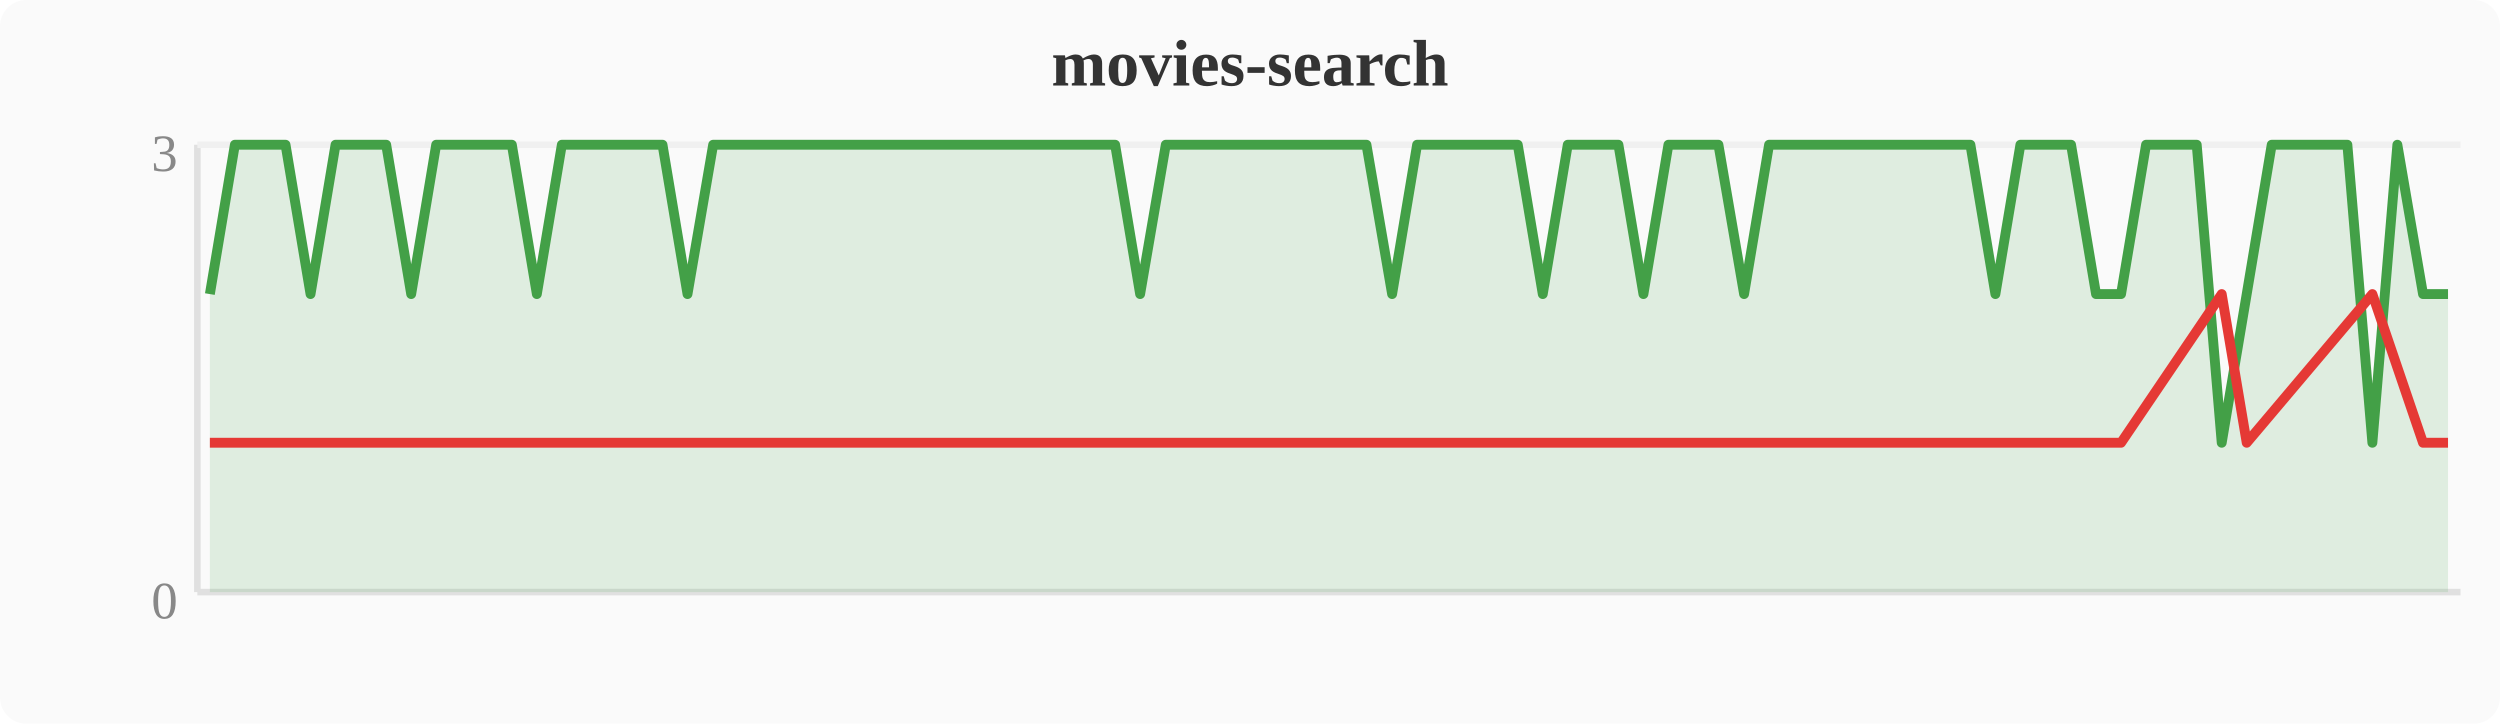
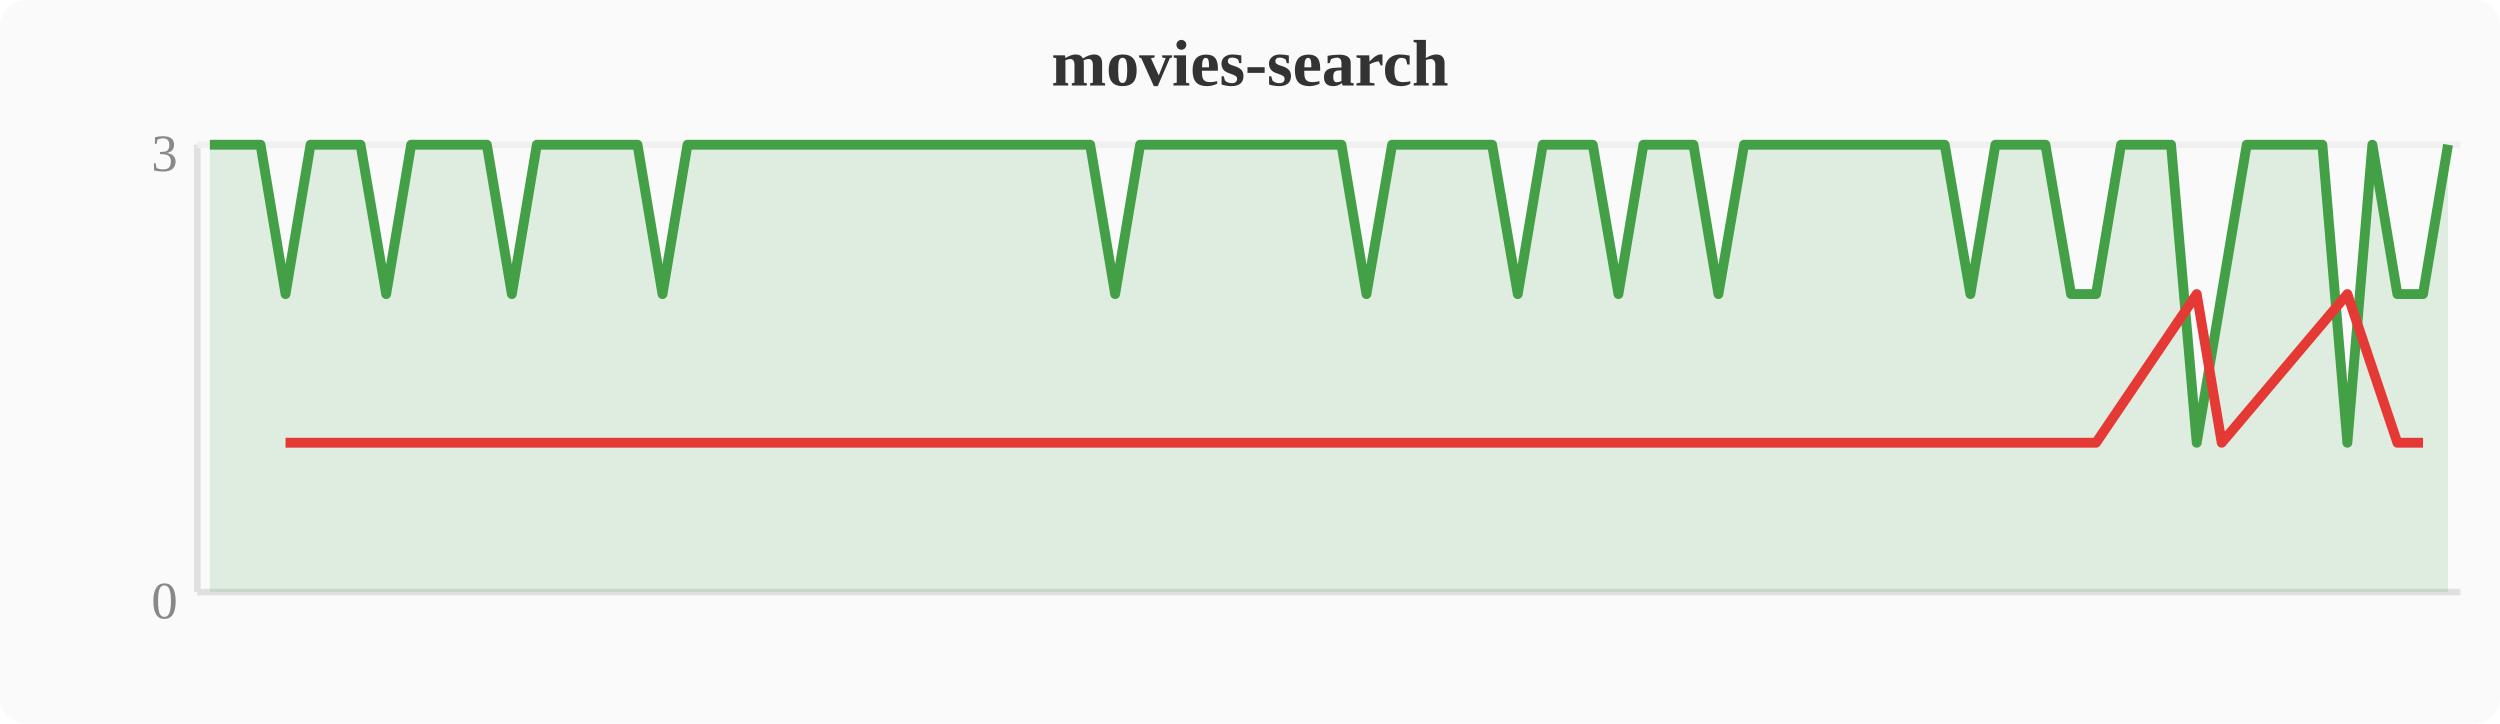
<svg xmlns="http://www.w3.org/2000/svg" width="380" height="110" viewBox="0 0 380 110">
  <rect width="380" height="110" fill="#fafafa" rx="4" />
  <text x="190" y="13" text-anchor="middle" font-size="10" font-weight="bold" fill="#333">movies-search</text>
  <line x1="30" y1="22" x2="30" y2="90" stroke="#e0e0e0" stroke-width="1" />
  <line x1="30" y1="90" x2="374" y2="90" stroke="#e0e0e0" stroke-width="1" />
  <line x1="30" y1="22" x2="374" y2="22" stroke="#f0f0f0" stroke-width="1" />
  <text x="27" y="94" text-anchor="end" font-size="8" fill="#888">0</text>
  <text x="27" y="26" text-anchor="end" font-size="8" fill="#888">3</text>
-   <polygon points="31.9,44.7 35.7,22.0 39.6,22.0 43.4,22.0 47.2,44.7 51.0,22.0 54.8,22.0 58.7,22.0 62.5,44.7 66.3,22.0 70.1,22.0 74.0,22.0 77.8,22.0 81.6,44.7 85.4,22.0 89.2,22.0 93.1,22.0 96.9,22.0 100.7,22.0 104.5,44.7 108.4,22.0 112.2,22.0 116.0,22.0 119.8,22.0 123.6,22.0 127.5,22.0 131.3,22.0 135.1,22.0 138.9,22.0 142.8,22.0 146.6,22.0 150.4,22.0 154.2,22.0 158.0,22.0 161.9,22.0 165.7,22.0 169.5,22.0 173.3,44.7 177.2,22.0 181.0,22.0 184.8,22.0 188.6,22.0 192.4,22.0 196.3,22.0 200.1,22.0 203.9,22.0 207.7,22.0 211.6,44.7 215.4,22.0 219.2,22.0 223.0,22.0 226.8,22.0 230.7,22.0 234.5,44.7 238.3,22.0 242.1,22.0 246.0,22.0 249.8,44.7 253.6,22.0 257.4,22.0 261.2,22.0 265.1,44.7 268.9,22.0 272.7,22.0 276.5,22.0 280.4,22.0 284.2,22.0 288.0,22.0 291.8,22.0 295.6,22.0 299.5,22.0 303.3,44.7 307.1,22.0 310.9,22.0 314.8,22.0 318.6,44.7 322.4,44.7 326.2,22.0 330.0,22.0 333.9,22.0 337.7,67.3 341.5,44.7 345.3,22.0 349.2,22.0 353.0,22.0 356.8,22.0 360.6,67.3 364.4,22.0 368.3,44.7 372.1,44.7 372.1,90 31.9,90" fill="#43a047" opacity="0.15" />
-   <polyline points="31.9,44.7 35.7,22.0 39.6,22.0 43.4,22.0 47.2,44.7 51.0,22.0 54.8,22.0 58.7,22.0 62.5,44.7 66.3,22.0 70.1,22.0 74.0,22.0 77.8,22.0 81.6,44.7 85.4,22.0 89.2,22.0 93.1,22.0 96.9,22.0 100.7,22.0 104.5,44.7 108.4,22.0 112.2,22.0 116.0,22.0 119.8,22.0 123.6,22.0 127.5,22.0 131.3,22.0 135.1,22.0 138.9,22.0 142.8,22.0 146.6,22.0 150.4,22.0 154.2,22.0 158.0,22.0 161.9,22.0 165.7,22.0 169.5,22.0 173.3,44.7 177.2,22.0 181.0,22.0 184.8,22.0 188.6,22.0 192.4,22.0 196.3,22.0 200.1,22.0 203.9,22.0 207.7,22.0 211.6,44.7 215.4,22.0 219.2,22.0 223.0,22.0 226.8,22.0 230.7,22.0 234.5,44.7 238.3,22.0 242.1,22.0 246.0,22.0 249.8,44.7 253.6,22.0 257.4,22.0 261.2,22.0 265.1,44.7 268.9,22.0 272.7,22.0 276.5,22.0 280.4,22.0 284.2,22.0 288.0,22.0 291.8,22.0 295.6,22.0 299.5,22.0 303.3,44.7 307.1,22.0 310.9,22.0 314.8,22.0 318.6,44.7 322.4,44.7 326.2,22.0 330.0,22.0 333.9,22.0 337.7,67.3 341.5,44.7 345.3,22.0 349.2,22.0 353.0,22.0 356.8,22.0 360.6,67.3 364.4,22.0 368.3,44.7 372.1,44.7" fill="none" stroke="#43a047" stroke-width="1.5" stroke-linejoin="round" />
-   <polyline points="31.9,67.3 47.2,67.3 62.5,67.3 81.6,67.3 104.5,67.3 173.3,67.3 211.6,67.3 234.5,67.3 249.8,67.3 265.1,67.3 303.3,67.3 318.6,67.3 322.4,67.3 337.7,44.7 341.5,67.3 360.6,44.7 368.3,67.3 372.1,67.3" fill="none" stroke="#e53935" stroke-width="1.5" stroke-linejoin="round" />
+   <polygon points="31.9,22.0 35.7,22.0 39.6,22.0 43.4,44.7 47.2,22.0 51.0,22.0 54.8,22.0 58.7,44.7 62.5,22.0 66.3,22.0 70.1,22.0 74.0,22.0 77.8,44.7 81.6,22.0 85.4,22.0 89.2,22.0 93.1,22.0 96.9,22.0 100.7,44.7 104.5,22.0 108.4,22.0 112.2,22.0 116.0,22.0 119.8,22.0 123.6,22.0 127.5,22.0 131.3,22.0 135.1,22.0 138.9,22.0 142.8,22.0 146.6,22.0 150.4,22.0 154.2,22.0 158.0,22.0 161.9,22.0 165.7,22.0 169.5,44.7 173.3,22.0 177.2,22.0 181.0,22.0 184.8,22.0 188.6,22.0 192.4,22.0 196.3,22.0 200.1,22.0 203.9,22.0 207.7,44.7 211.6,22.0 215.4,22.0 219.2,22.0 223.0,22.0 226.8,22.0 230.7,44.7 234.5,22.0 238.3,22.0 242.1,22.0 246.0,44.7 249.8,22.0 253.6,22.0 257.4,22.0 261.2,44.7 265.1,22.0 268.9,22.0 272.7,22.0 276.5,22.0 280.4,22.0 284.2,22.0 288.0,22.0 291.8,22.0 295.6,22.0 299.5,44.7 303.3,22.0 307.1,22.0 310.9,22.0 314.8,44.7 318.6,44.7 322.4,22.0 326.2,22.0 330.0,22.0 333.9,67.3 337.7,44.7 341.5,22.0 345.3,22.0 349.2,22.0 353.0,22.0 356.8,67.3 360.6,22.0 364.4,44.7 368.3,44.7 372.1,22.0 372.1,90 31.9,90" fill="#43a047" opacity="0.15" />
+   <polyline points="31.9,22.0 35.7,22.0 39.6,22.0 43.4,44.7 47.2,22.0 51.0,22.0 54.8,22.0 58.7,44.7 62.5,22.0 66.3,22.0 70.1,22.0 74.0,22.0 77.8,44.7 81.6,22.0 85.4,22.0 89.2,22.0 93.1,22.0 96.9,22.0 100.7,44.7 104.5,22.0 108.4,22.0 112.2,22.0 116.0,22.0 119.8,22.0 123.6,22.0 127.5,22.0 131.3,22.0 135.1,22.0 138.9,22.0 142.8,22.0 146.6,22.0 150.4,22.0 154.2,22.0 158.0,22.0 161.9,22.0 165.7,22.0 169.5,44.7 173.3,22.0 177.2,22.0 181.0,22.0 184.8,22.0 188.6,22.0 192.4,22.0 196.3,22.0 200.1,22.0 203.9,22.0 207.7,44.7 211.6,22.0 215.4,22.0 219.2,22.0 223.0,22.0 226.8,22.0 230.7,44.7 234.5,22.0 238.3,22.0 242.1,22.0 246.0,44.7 249.8,22.0 253.6,22.0 257.4,22.0 261.2,44.7 265.1,22.0 268.9,22.0 272.7,22.0 276.5,22.0 280.4,22.0 284.2,22.0 288.0,22.0 291.8,22.0 295.6,22.0 299.5,44.7 303.3,22.0 307.1,22.0 310.9,22.0 314.8,44.7 318.6,44.7 322.4,22.0 326.2,22.0 330.0,22.0 333.9,67.3 337.7,44.7 341.5,22.0 345.3,22.0 349.2,22.0 353.0,22.0 356.8,67.3 360.6,22.0 364.4,44.7 368.3,44.7 372.1,22.0" fill="none" stroke="#43a047" stroke-width="1.5" stroke-linejoin="round" />
+   <polyline points="43.4,67.3 58.7,67.3 77.8,67.3 100.7,67.3 169.5,67.3 207.7,67.3 230.7,67.3 246.0,67.3 261.2,67.3 299.5,67.3 314.8,67.3 318.6,67.3 333.9,44.7 337.7,67.3 356.8,44.7 364.4,67.3 368.3,67.3" fill="none" stroke="#e53935" stroke-width="1.5" stroke-linejoin="round" />
</svg>
